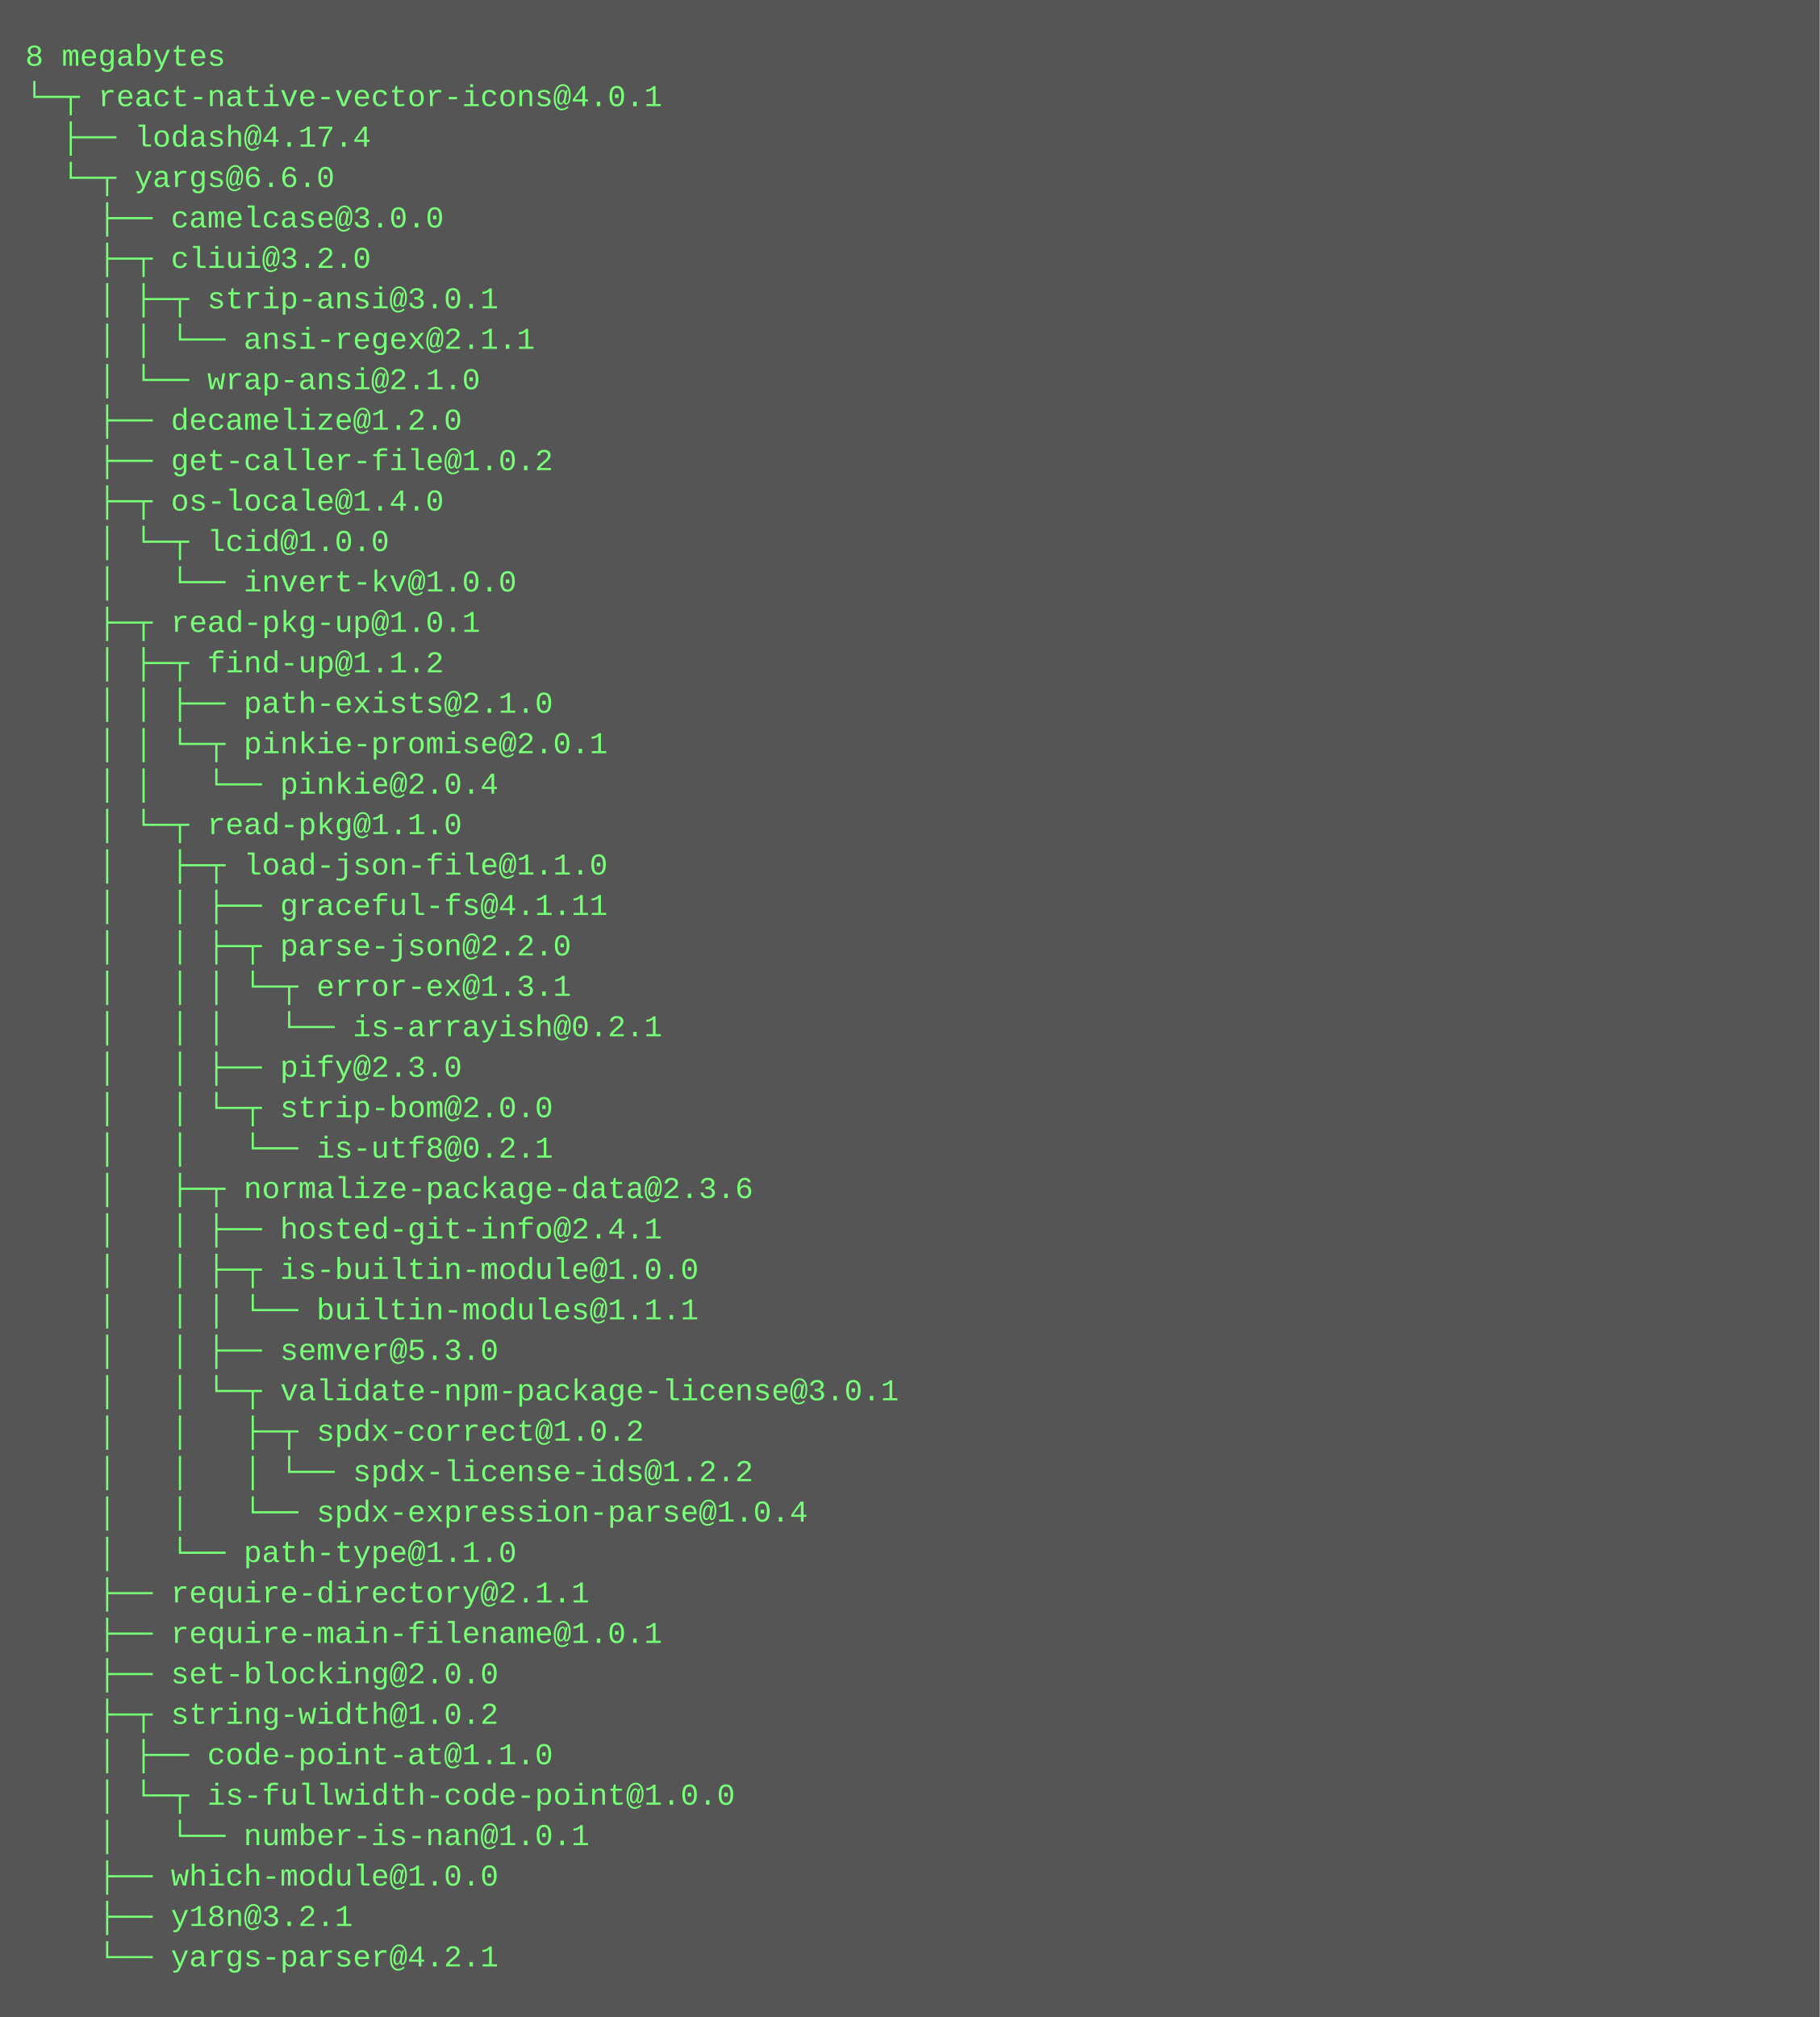
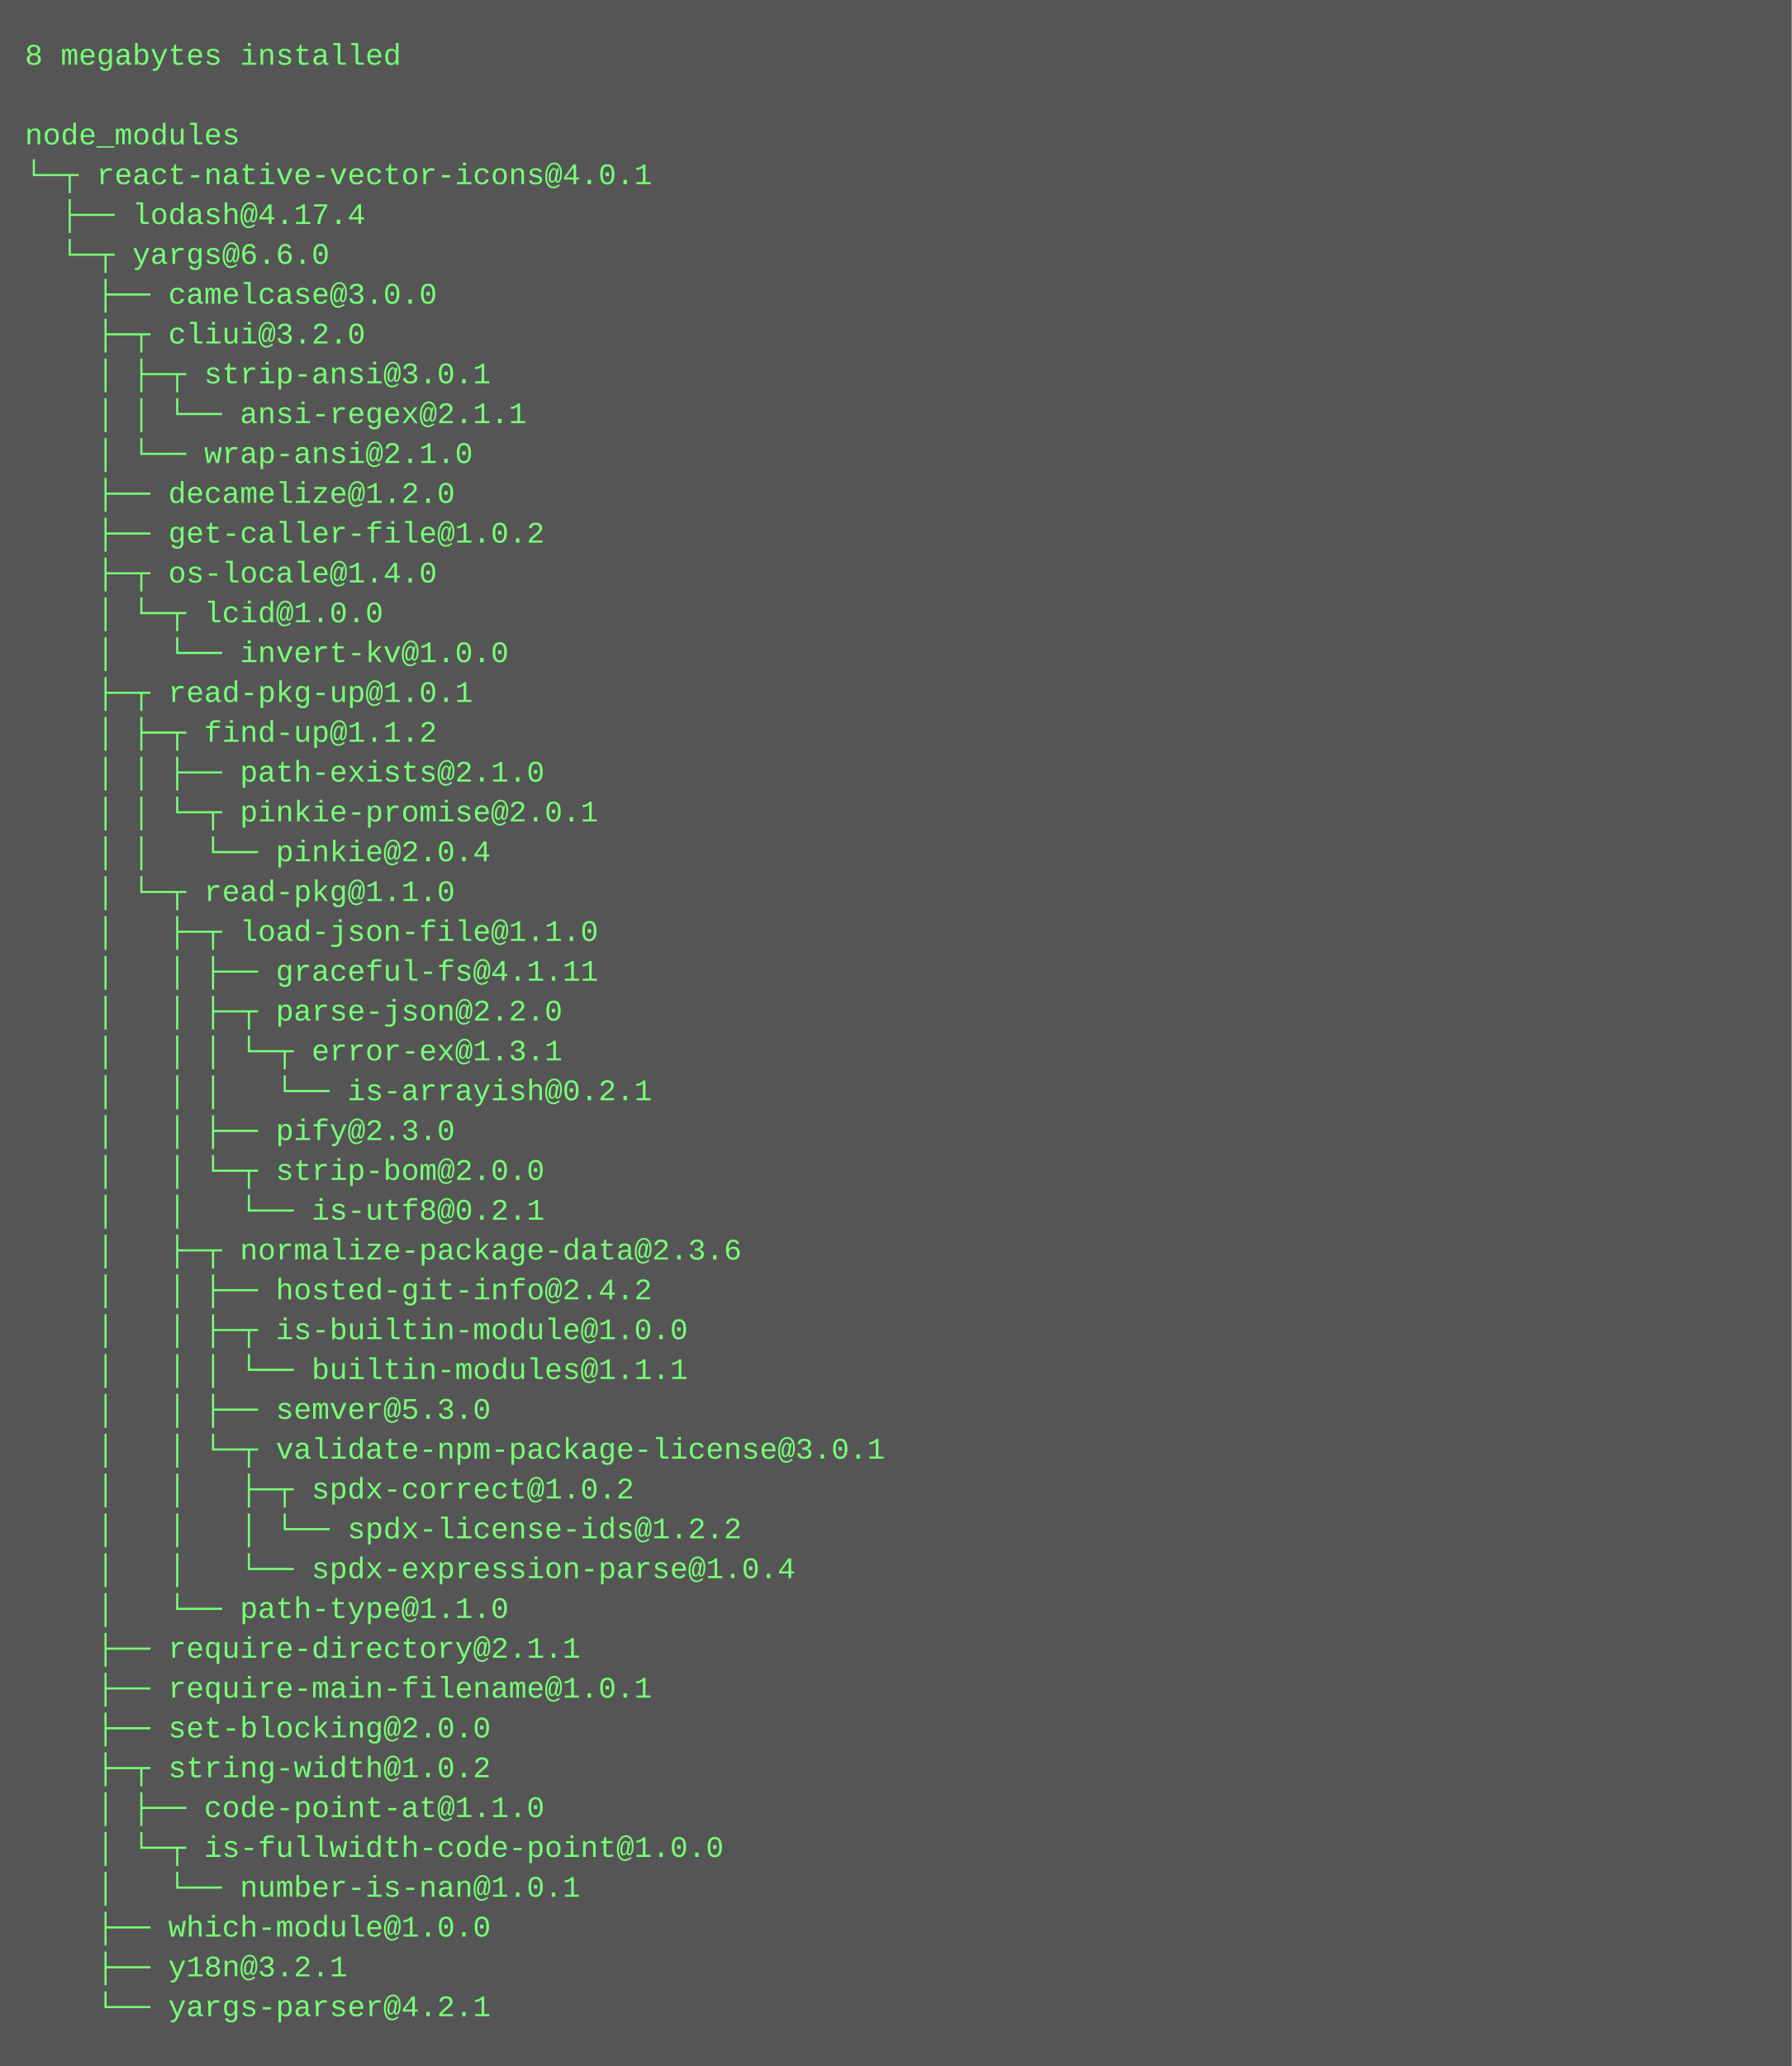
- <svg xmlns="http://www.w3.org/2000/svg" height="798" width="720">
-   <rect height="798" fill="#555" width="720" />
+ <svg xmlns="http://www.w3.org/2000/svg" height="830" width="720">
+   <rect height="830" fill="#555" width="720" />
  <text fill="#7f7" font-family="Courier New" font-size="12" xml:space="preserve">
-     <tspan x="10" y="26">8 megabytes</tspan>
-     <tspan x="10" y="42">└─┬ react-native-vector-icons@4.0.1 </tspan>
-     <tspan x="10" y="58">  ├── lodash@4.17.4 </tspan>
-     <tspan x="10" y="74">  └─┬ yargs@6.6.0 </tspan>
-     <tspan x="10" y="90">    ├── camelcase@3.0.0 </tspan>
-     <tspan x="10" y="106">    ├─┬ cliui@3.2.0 </tspan>
-     <tspan x="10" y="122">    │ ├─┬ strip-ansi@3.0.1 </tspan>
-     <tspan x="10" y="138">    │ │ └── ansi-regex@2.1.1 </tspan>
-     <tspan x="10" y="154">    │ └── wrap-ansi@2.1.0 </tspan>
-     <tspan x="10" y="170">    ├── decamelize@1.2.0 </tspan>
-     <tspan x="10" y="186">    ├── get-caller-file@1.0.2 </tspan>
-     <tspan x="10" y="202">    ├─┬ os-locale@1.4.0 </tspan>
-     <tspan x="10" y="218">    │ └─┬ lcid@1.0.0 </tspan>
-     <tspan x="10" y="234">    │   └── invert-kv@1.0.0 </tspan>
-     <tspan x="10" y="250">    ├─┬ read-pkg-up@1.0.1 </tspan>
-     <tspan x="10" y="266">    │ ├─┬ find-up@1.1.2 </tspan>
-     <tspan x="10" y="282">    │ │ ├── path-exists@2.1.0 </tspan>
-     <tspan x="10" y="298">    │ │ └─┬ pinkie-promise@2.0.1 </tspan>
-     <tspan x="10" y="314">    │ │   └── pinkie@2.0.4 </tspan>
-     <tspan x="10" y="330">    │ └─┬ read-pkg@1.1.0 </tspan>
-     <tspan x="10" y="346">    │   ├─┬ load-json-file@1.1.0 </tspan>
-     <tspan x="10" y="362">    │   │ ├── graceful-fs@4.1.11 </tspan>
-     <tspan x="10" y="378">    │   │ ├─┬ parse-json@2.2.0 </tspan>
-     <tspan x="10" y="394">    │   │ │ └─┬ error-ex@1.3.1 </tspan>
-     <tspan x="10" y="410">    │   │ │   └── is-arrayish@0.2.1 </tspan>
-     <tspan x="10" y="426">    │   │ ├── pify@2.3.0 </tspan>
-     <tspan x="10" y="442">    │   │ └─┬ strip-bom@2.0.0 </tspan>
-     <tspan x="10" y="458">    │   │   └── is-utf8@0.2.1 </tspan>
-     <tspan x="10" y="474">    │   ├─┬ normalize-package-data@2.3.6 </tspan>
-     <tspan x="10" y="490">    │   │ ├── hosted-git-info@2.4.1 </tspan>
-     <tspan x="10" y="506">    │   │ ├─┬ is-builtin-module@1.0.0 </tspan>
-     <tspan x="10" y="522">    │   │ │ └── builtin-modules@1.1.1 </tspan>
-     <tspan x="10" y="538">    │   │ ├── semver@5.3.0 </tspan>
-     <tspan x="10" y="554">    │   │ └─┬ validate-npm-package-license@3.0.1 </tspan>
-     <tspan x="10" y="570">    │   │   ├─┬ spdx-correct@1.0.2 </tspan>
-     <tspan x="10" y="586">    │   │   │ └── spdx-license-ids@1.2.2 </tspan>
-     <tspan x="10" y="602">    │   │   └── spdx-expression-parse@1.0.4 </tspan>
-     <tspan x="10" y="618">    │   └── path-type@1.1.0 </tspan>
-     <tspan x="10" y="634">    ├── require-directory@2.1.1 </tspan>
-     <tspan x="10" y="650">    ├── require-main-filename@1.0.1 </tspan>
-     <tspan x="10" y="666">    ├── set-blocking@2.0.0 </tspan>
-     <tspan x="10" y="682">    ├─┬ string-width@1.0.2 </tspan>
-     <tspan x="10" y="698">    │ ├── code-point-at@1.1.0 </tspan>
-     <tspan x="10" y="714">    │ └─┬ is-fullwidth-code-point@1.0.0 </tspan>
-     <tspan x="10" y="730">    │   └── number-is-nan@1.0.1 </tspan>
-     <tspan x="10" y="746">    ├── which-module@1.0.0 </tspan>
-     <tspan x="10" y="762">    ├── y18n@3.2.1 </tspan>
-     <tspan x="10" y="778">    └── yargs-parser@4.2.1</tspan>
+     <tspan x="10" y="26">8 megabytes installed</tspan>
+     <tspan x="10" y="42" />
+     <tspan x="10" y="58">node_modules</tspan>
+     <tspan x="10" y="74">└─┬ react-native-vector-icons@4.0.1 </tspan>
+     <tspan x="10" y="90">  ├── lodash@4.17.4 </tspan>
+     <tspan x="10" y="106">  └─┬ yargs@6.6.0 </tspan>
+     <tspan x="10" y="122">    ├── camelcase@3.0.0 </tspan>
+     <tspan x="10" y="138">    ├─┬ cliui@3.2.0 </tspan>
+     <tspan x="10" y="154">    │ ├─┬ strip-ansi@3.0.1 </tspan>
+     <tspan x="10" y="170">    │ │ └── ansi-regex@2.1.1 </tspan>
+     <tspan x="10" y="186">    │ └── wrap-ansi@2.1.0 </tspan>
+     <tspan x="10" y="202">    ├── decamelize@1.2.0 </tspan>
+     <tspan x="10" y="218">    ├── get-caller-file@1.0.2 </tspan>
+     <tspan x="10" y="234">    ├─┬ os-locale@1.4.0 </tspan>
+     <tspan x="10" y="250">    │ └─┬ lcid@1.0.0 </tspan>
+     <tspan x="10" y="266">    │   └── invert-kv@1.0.0 </tspan>
+     <tspan x="10" y="282">    ├─┬ read-pkg-up@1.0.1 </tspan>
+     <tspan x="10" y="298">    │ ├─┬ find-up@1.1.2 </tspan>
+     <tspan x="10" y="314">    │ │ ├── path-exists@2.1.0 </tspan>
+     <tspan x="10" y="330">    │ │ └─┬ pinkie-promise@2.0.1 </tspan>
+     <tspan x="10" y="346">    │ │   └── pinkie@2.0.4 </tspan>
+     <tspan x="10" y="362">    │ └─┬ read-pkg@1.1.0 </tspan>
+     <tspan x="10" y="378">    │   ├─┬ load-json-file@1.1.0 </tspan>
+     <tspan x="10" y="394">    │   │ ├── graceful-fs@4.1.11 </tspan>
+     <tspan x="10" y="410">    │   │ ├─┬ parse-json@2.2.0 </tspan>
+     <tspan x="10" y="426">    │   │ │ └─┬ error-ex@1.3.1 </tspan>
+     <tspan x="10" y="442">    │   │ │   └── is-arrayish@0.2.1 </tspan>
+     <tspan x="10" y="458">    │   │ ├── pify@2.3.0 </tspan>
+     <tspan x="10" y="474">    │   │ └─┬ strip-bom@2.0.0 </tspan>
+     <tspan x="10" y="490">    │   │   └── is-utf8@0.2.1 </tspan>
+     <tspan x="10" y="506">    │   ├─┬ normalize-package-data@2.3.6 </tspan>
+     <tspan x="10" y="522">    │   │ ├── hosted-git-info@2.4.2 </tspan>
+     <tspan x="10" y="538">    │   │ ├─┬ is-builtin-module@1.0.0 </tspan>
+     <tspan x="10" y="554">    │   │ │ └── builtin-modules@1.1.1 </tspan>
+     <tspan x="10" y="570">    │   │ ├── semver@5.3.0 </tspan>
+     <tspan x="10" y="586">    │   │ └─┬ validate-npm-package-license@3.0.1 </tspan>
+     <tspan x="10" y="602">    │   │   ├─┬ spdx-correct@1.0.2 </tspan>
+     <tspan x="10" y="618">    │   │   │ └── spdx-license-ids@1.2.2 </tspan>
+     <tspan x="10" y="634">    │   │   └── spdx-expression-parse@1.0.4 </tspan>
+     <tspan x="10" y="650">    │   └── path-type@1.1.0 </tspan>
+     <tspan x="10" y="666">    ├── require-directory@2.1.1 </tspan>
+     <tspan x="10" y="682">    ├── require-main-filename@1.0.1 </tspan>
+     <tspan x="10" y="698">    ├── set-blocking@2.0.0 </tspan>
+     <tspan x="10" y="714">    ├─┬ string-width@1.0.2 </tspan>
+     <tspan x="10" y="730">    │ ├── code-point-at@1.1.0 </tspan>
+     <tspan x="10" y="746">    │ └─┬ is-fullwidth-code-point@1.0.0 </tspan>
+     <tspan x="10" y="762">    │   └── number-is-nan@1.0.1 </tspan>
+     <tspan x="10" y="778">    ├── which-module@1.0.0 </tspan>
+     <tspan x="10" y="794">    ├── y18n@3.2.1 </tspan>
+     <tspan x="10" y="810">    └── yargs-parser@4.2.1</tspan>
  </text>
</svg>
